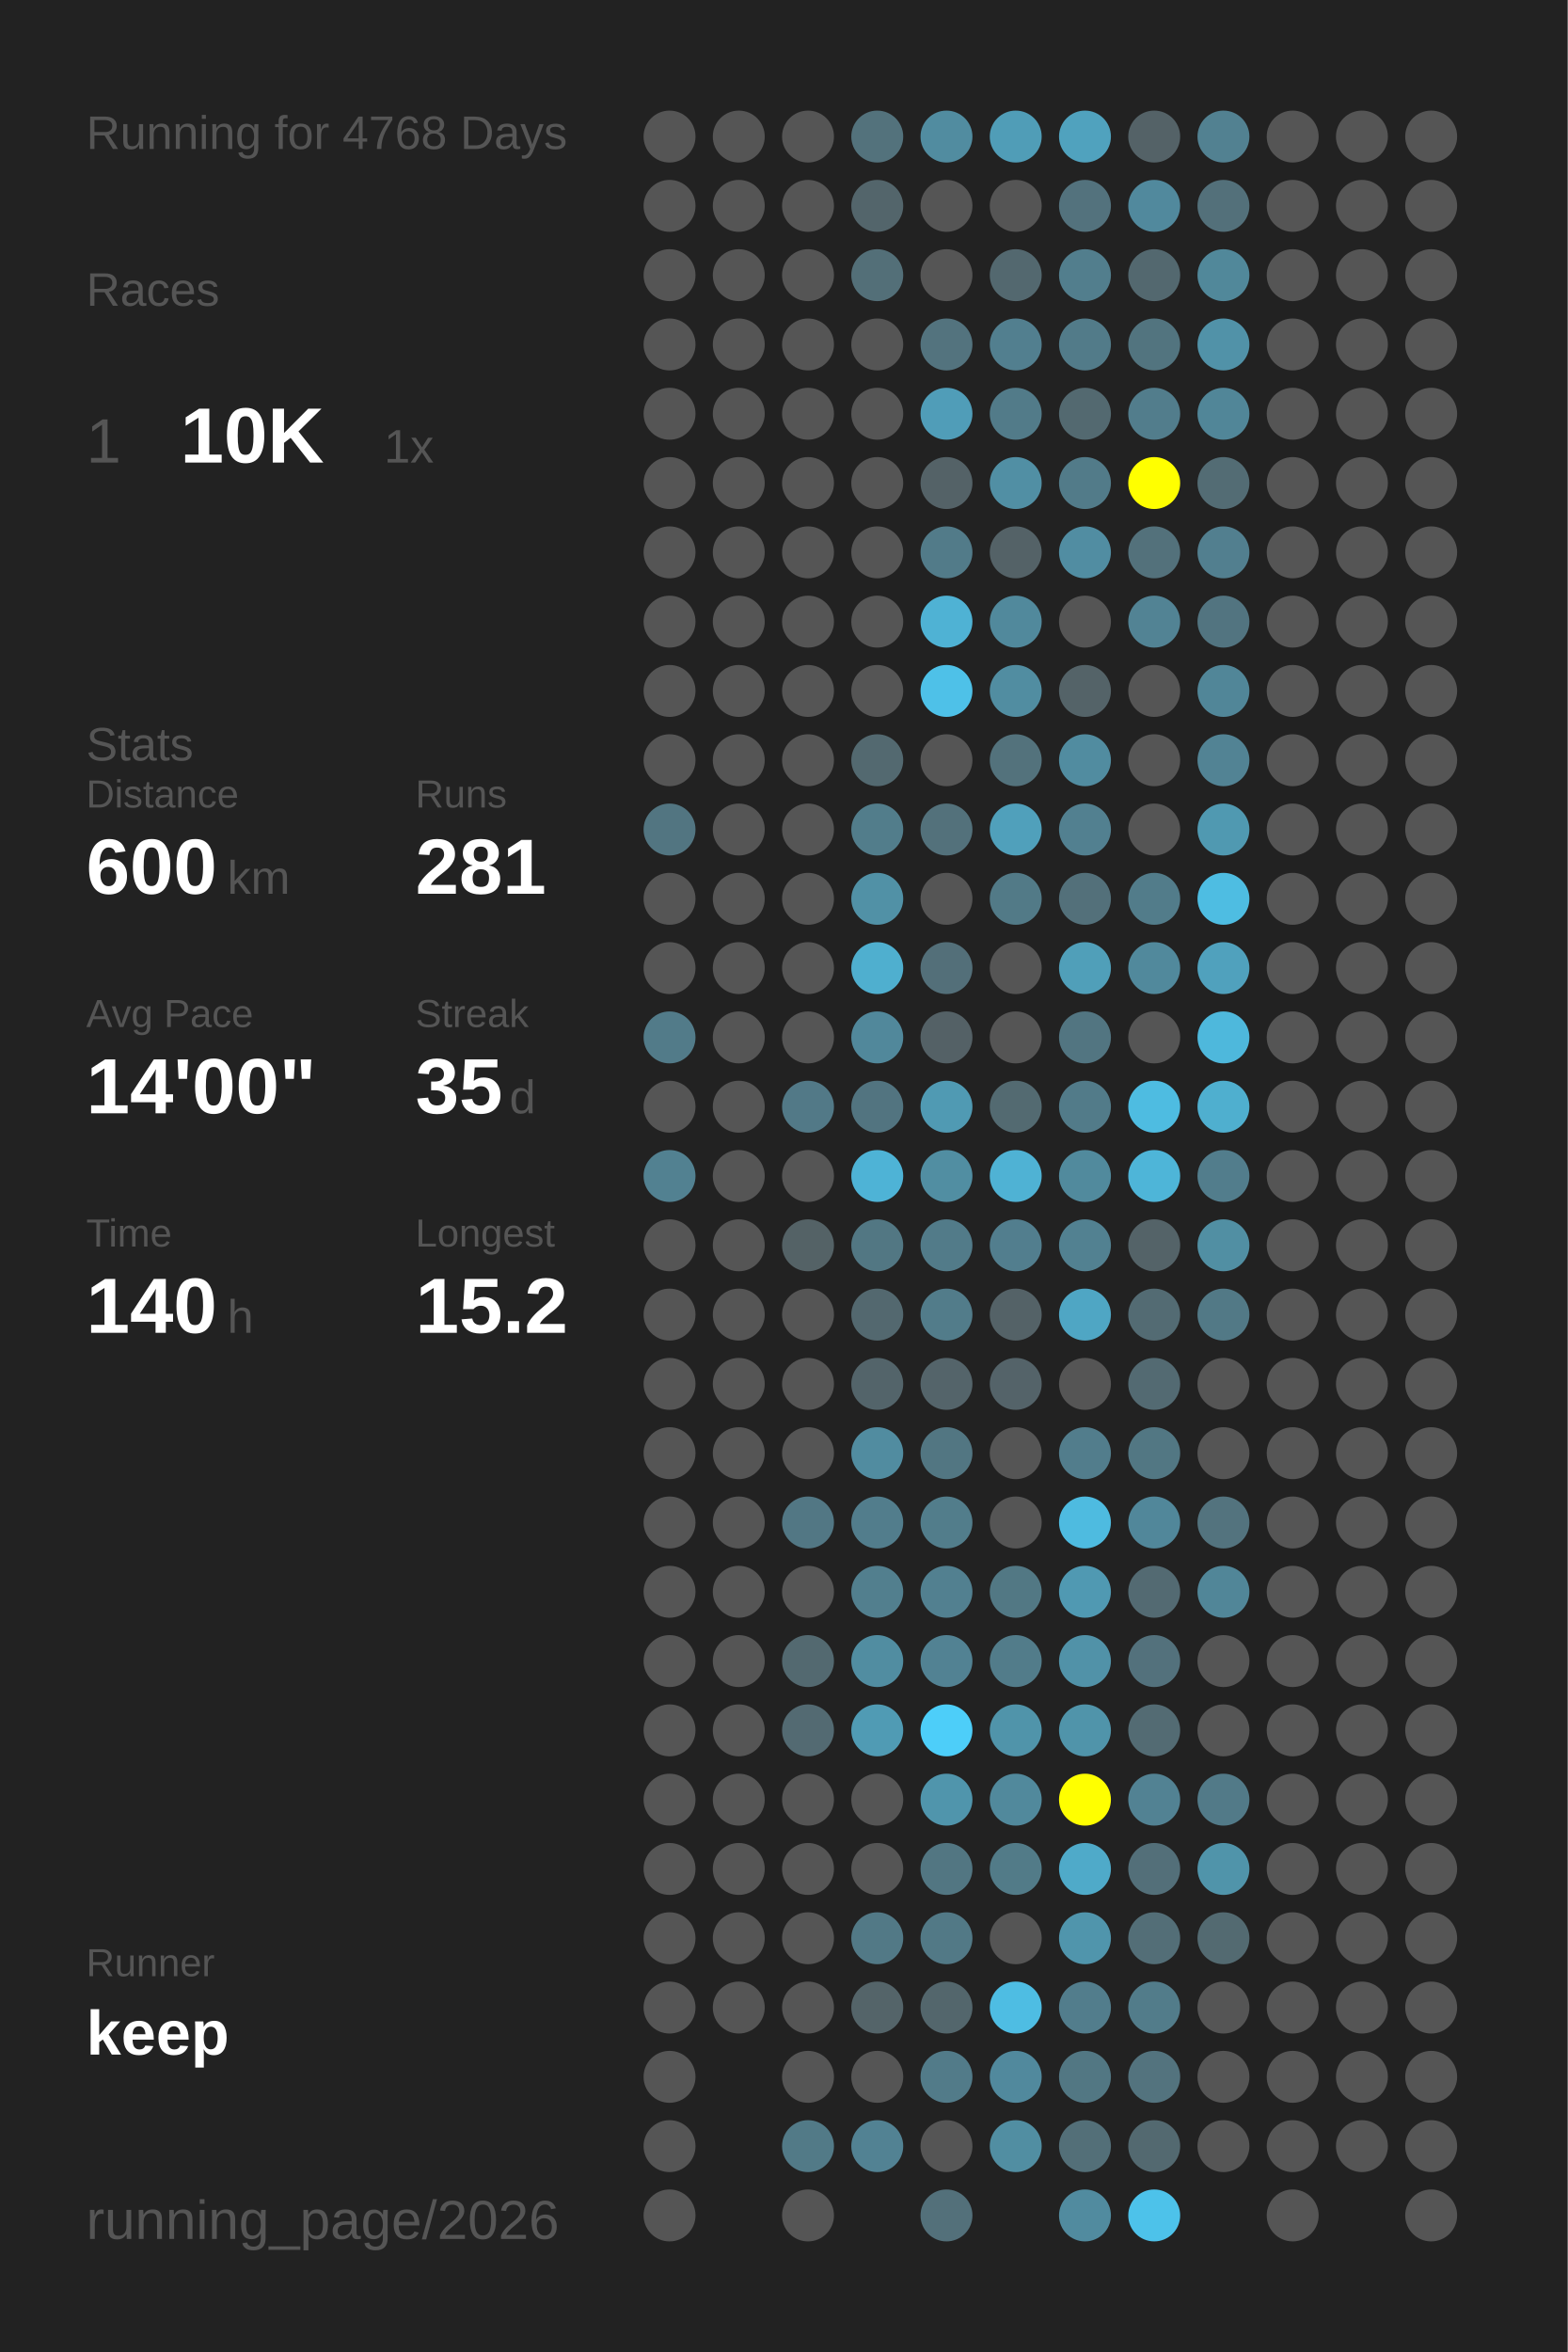
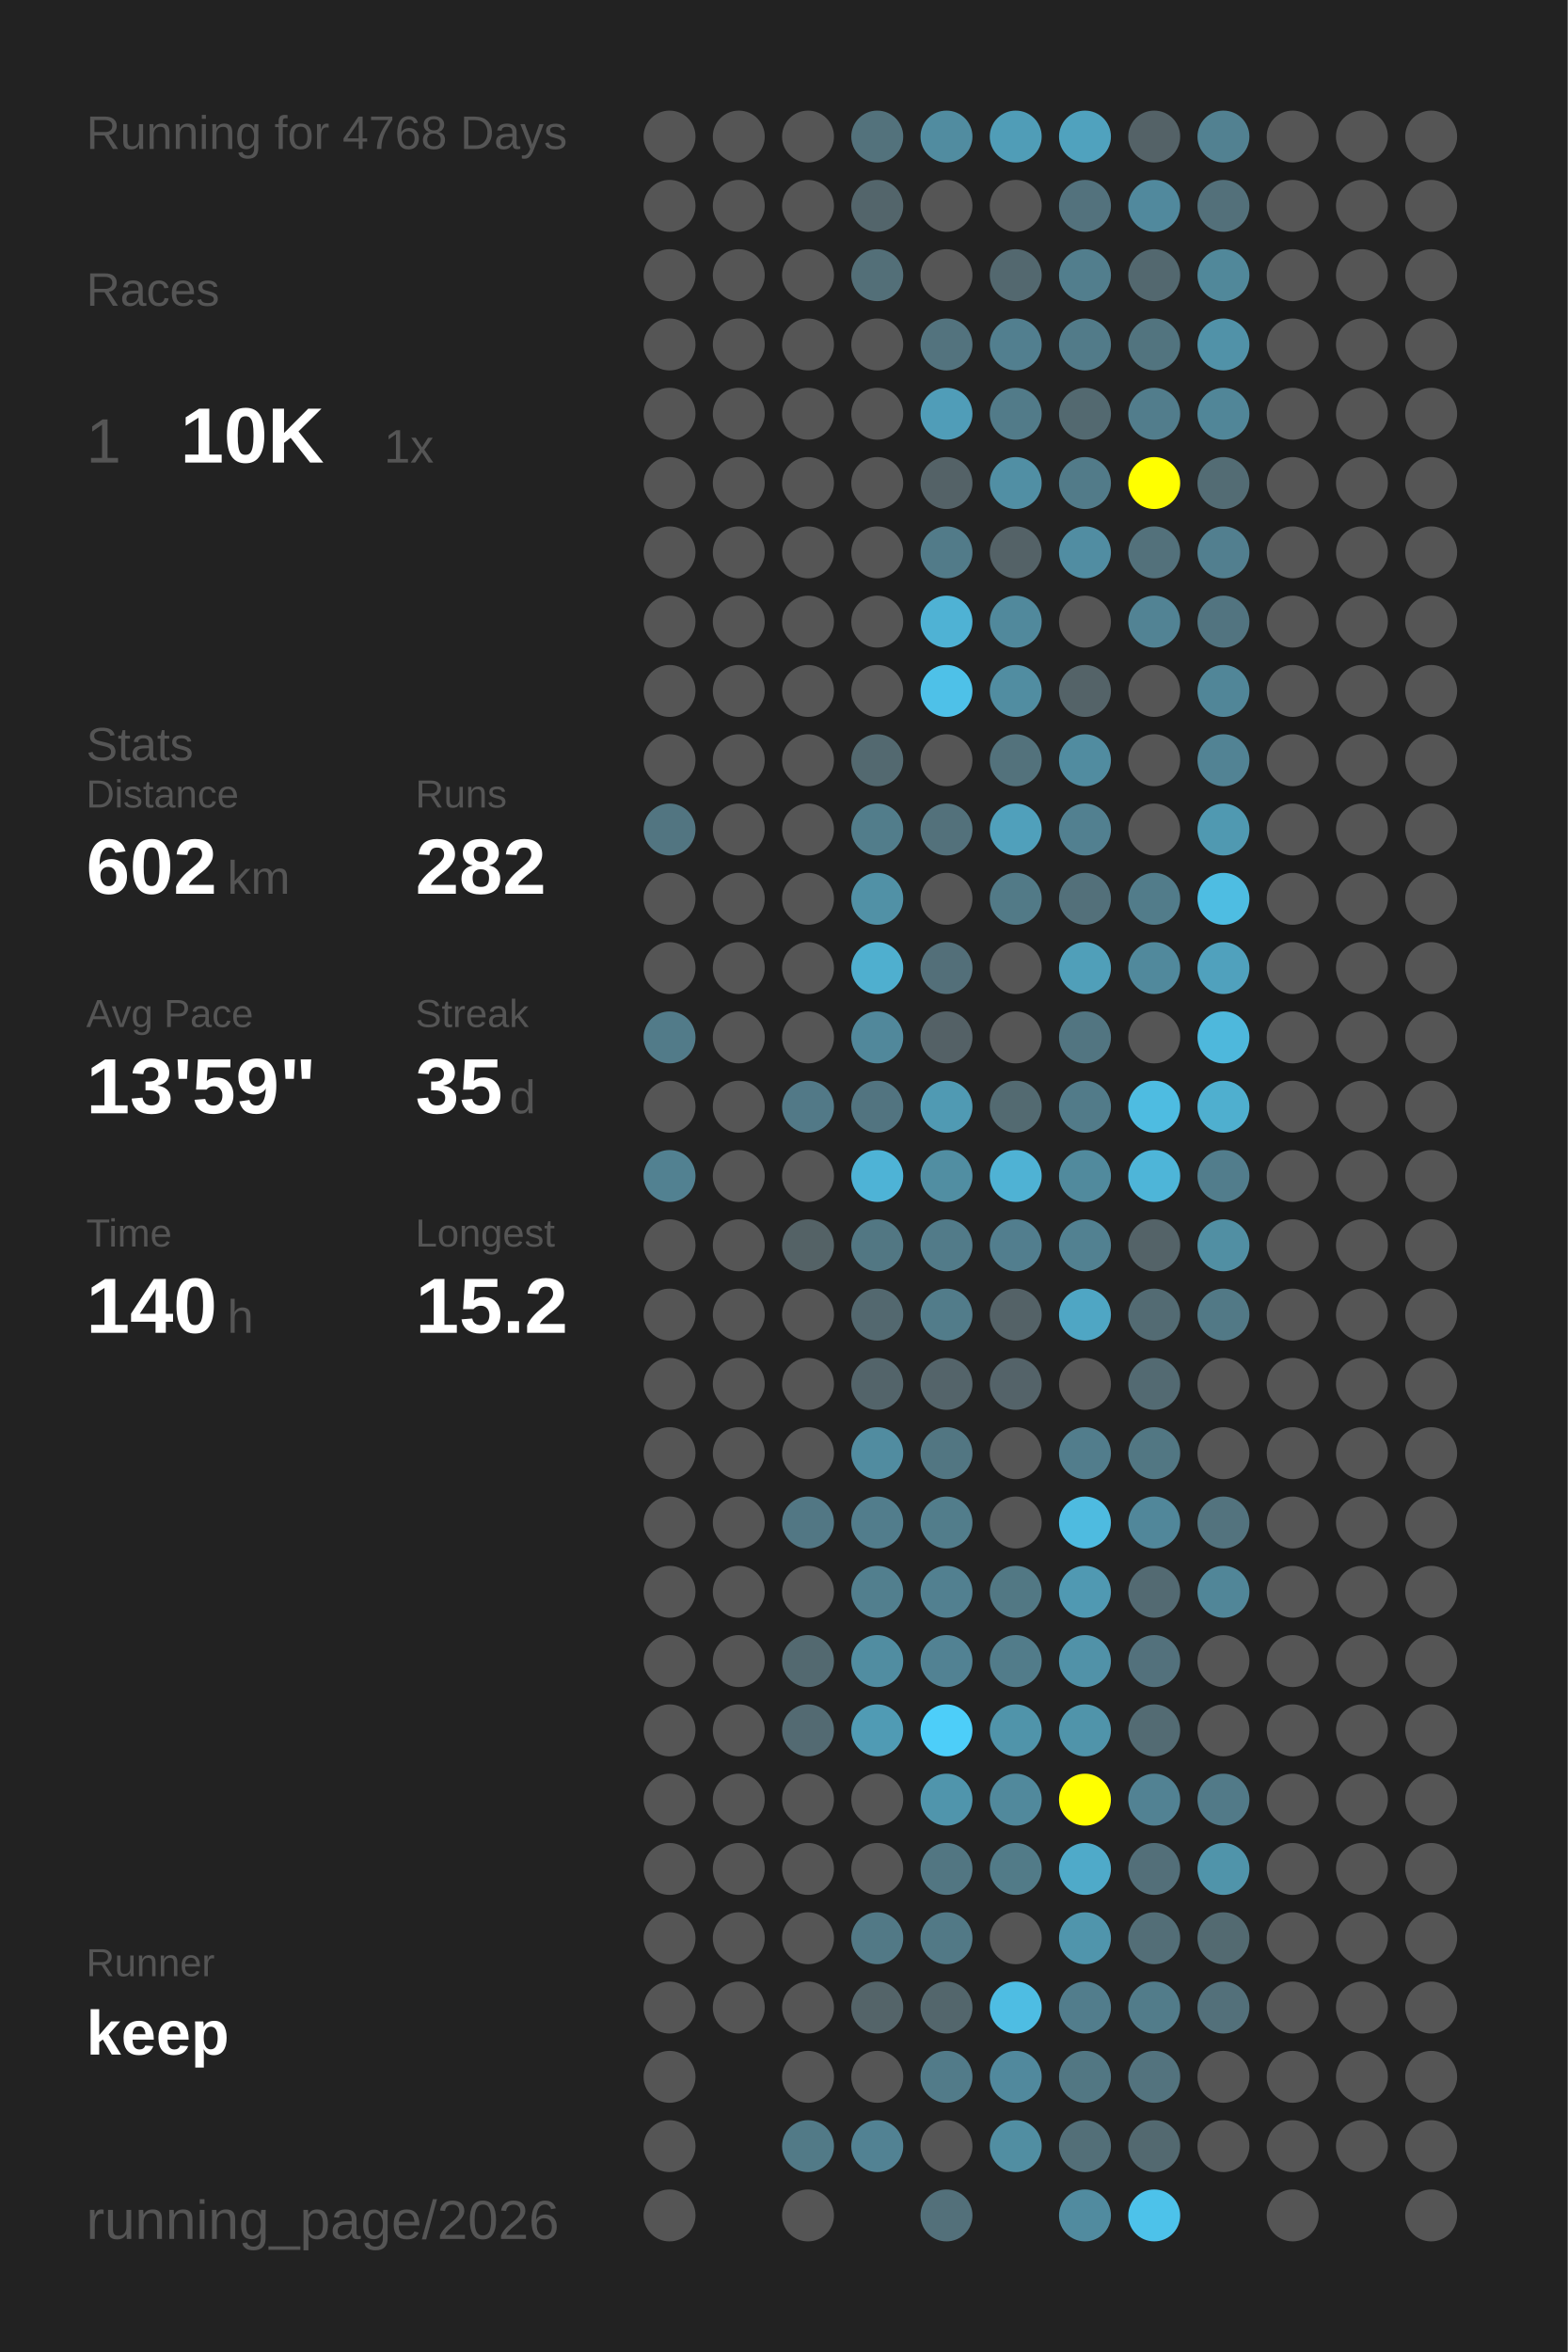
<svg xmlns="http://www.w3.org/2000/svg" baseProfile="full" height="300mm" version="1.1" viewBox="0,0,200,300" width="200mm">
  <defs />
  <rect fill="#222222" height="300" width="200" x="0" y="0" />
  <text fill="#555555" style="font-size:6px; font-family:Arial;" x="11" y="19">Running for 4768 Days</text>
  <text fill="#555555" style="font-size:6px; font-family:Arial;" x="11" y="39">Races</text>
  <text fill="#555555" style="font-size:8px; font-family:Arial;" x="11" y="59">1</text>
  <text fill="#FFFFFF" style="font-size:10px; font-family:Arial; font-weight:bold;" x="23" y="59">10K</text>
  <text fill="#555555" style="font-size:6px; font-family:Arial;" x="49" y="59">1x</text>
  <text fill="#555555" style="font-size:6px; font-family:Arial;" x="11" y="97">Stats</text>
  <text fill="#555555" style="font-size:5px; font-family:Arial;" x="11" y="103">Distance</text>
-   <text fill="#FFFFFF" style="font-size:10px; font-family:Arial; font-weight:bold;" x="11" y="114">600</text>
+   <text fill="#FFFFFF" style="font-size:10px; font-family:Arial; font-weight:bold;" x="11" y="114">602</text>
  <text fill="#555555" style="font-size:6px; font-family:Arial;" x="29" y="114">km</text>
  <text fill="#555555" style="font-size:5px; font-family:Arial;" x="53" y="103">Runs</text>
-   <text fill="#FFFFFF" style="font-size:10px; font-family:Arial; font-weight:bold;" x="53" y="114">281</text>
+   <text fill="#FFFFFF" style="font-size:10px; font-family:Arial; font-weight:bold;" x="53" y="114">282</text>
  <text fill="#555555" style="font-size:5px; font-family:Arial;" x="11" y="131">Avg Pace</text>
-   <text fill="#FFFFFF" style="font-size:10px; font-family:Arial; font-weight:bold;" x="11" y="142">14'00"</text>
+   <text fill="#FFFFFF" style="font-size:10px; font-family:Arial; font-weight:bold;" x="11" y="142">13'59"</text>
  <text fill="#555555" style="font-size:5px; font-family:Arial;" x="53" y="131">Streak</text>
  <text fill="#FFFFFF" style="font-size:10px; font-family:Arial; font-weight:bold;" x="53" y="142">35</text>
  <text fill="#555555" style="font-size:6px; font-family:Arial;" x="65" y="142">d</text>
  <text fill="#555555" style="font-size:5px; font-family:Arial;" x="11" y="159">Time</text>
  <text fill="#FFFFFF" style="font-size:10px; font-family:Arial; font-weight:bold;" x="11" y="170">140</text>
  <text fill="#555555" style="font-size:6px; font-family:Arial;" x="29" y="170">h</text>
  <text fill="#555555" style="font-size:5px; font-family:Arial;" x="53" y="159">Longest</text>
  <text fill="#FFFFFF" style="font-size:10px; font-family:Arial; font-weight:bold;" x="53" y="170">15.2</text>
  <text fill="#555555" style="font-size:5px; font-family:Arial;" x="11" y="252.065">Runner</text>
  <text fill="#FFFFFF" style="font-size:8px; font-family:Arial; font-weight:bold;" x="11" y="262.065">keep</text>
  <text fill="#555555" style="font-size:7px; font-family:Arial;" x="11" y="285.581">running_page/2026</text>
  <circle cx="85.417" cy="17.419" fill="#555555" r="3.312" />
  <circle cx="85.417" cy="26.258" fill="#555555" r="3.312" />
  <circle cx="85.417" cy="35.097" fill="#555555" r="3.312" />
  <circle cx="85.417" cy="43.935" fill="#555555" r="3.312" />
  <circle cx="85.417" cy="52.774" fill="#555555" r="3.312" />
  <circle cx="85.417" cy="61.613" fill="#555555" r="3.312" />
  <circle cx="85.417" cy="70.452" fill="#555555" r="3.312" />
  <circle cx="85.417" cy="79.29" fill="#555555" r="3.312" />
  <circle cx="85.417" cy="88.129" fill="#555555" r="3.312" />
  <circle cx="85.417" cy="96.968" fill="#555555" r="3.312" />
  <circle cx="85.417" cy="105.806" fill="#527581" r="3.312" />
  <circle cx="85.417" cy="114.645" fill="#555555" r="3.312" />
  <circle cx="85.417" cy="123.484" fill="#555555" r="3.312" />
  <circle cx="85.417" cy="132.323" fill="#527b89" r="3.312" />
  <circle cx="85.417" cy="141.161" fill="#555555" r="3.312" />
  <circle cx="85.417" cy="150" fill="#528191" r="3.312" />
  <circle cx="85.417" cy="158.839" fill="#555555" r="3.312" />
  <circle cx="85.417" cy="167.677" fill="#555555" r="3.312" />
  <circle cx="85.417" cy="176.516" fill="#555555" r="3.312" />
  <circle cx="85.417" cy="185.355" fill="#555555" r="3.312" />
  <circle cx="85.417" cy="194.194" fill="#555555" r="3.312" />
  <circle cx="85.417" cy="203.032" fill="#555555" r="3.312" />
  <circle cx="85.417" cy="211.871" fill="#555555" r="3.312" />
  <circle cx="85.417" cy="220.71" fill="#555555" r="3.312" />
  <circle cx="85.417" cy="229.548" fill="#555555" r="3.312" />
  <circle cx="85.417" cy="238.387" fill="#555555" r="3.312" />
  <circle cx="85.417" cy="247.226" fill="#555555" r="3.312" />
  <circle cx="85.417" cy="256.065" fill="#555555" r="3.312" />
  <circle cx="85.417" cy="264.903" fill="#555555" r="3.312" />
  <circle cx="85.417" cy="273.742" fill="#555555" r="3.312" />
  <circle cx="85.417" cy="282.581" fill="#555555" r="3.312" />
  <circle cx="94.25" cy="17.419" fill="#555555" r="3.312" />
  <circle cx="94.25" cy="26.258" fill="#555555" r="3.312" />
  <circle cx="94.25" cy="35.097" fill="#555555" r="3.312" />
  <circle cx="94.25" cy="43.935" fill="#555555" r="3.312" />
  <circle cx="94.25" cy="52.774" fill="#555555" r="3.312" />
  <circle cx="94.25" cy="61.613" fill="#555555" r="3.312" />
  <circle cx="94.25" cy="70.452" fill="#555555" r="3.312" />
  <circle cx="94.25" cy="79.29" fill="#555555" r="3.312" />
  <circle cx="94.25" cy="88.129" fill="#555555" r="3.312" />
  <circle cx="94.25" cy="96.968" fill="#555555" r="3.312" />
  <circle cx="94.25" cy="105.806" fill="#555555" r="3.312" />
  <circle cx="94.25" cy="114.645" fill="#555555" r="3.312" />
  <circle cx="94.25" cy="123.484" fill="#555555" r="3.312" />
  <circle cx="94.25" cy="132.323" fill="#555555" r="3.312" />
  <circle cx="94.25" cy="141.161" fill="#555555" r="3.312" />
  <circle cx="94.25" cy="150" fill="#555555" r="3.312" />
  <circle cx="94.25" cy="158.839" fill="#555555" r="3.312" />
  <circle cx="94.25" cy="167.677" fill="#555555" r="3.312" />
  <circle cx="94.25" cy="176.516" fill="#555555" r="3.312" />
  <circle cx="94.25" cy="185.355" fill="#555555" r="3.312" />
  <circle cx="94.25" cy="194.194" fill="#555555" r="3.312" />
  <circle cx="94.25" cy="203.032" fill="#555555" r="3.312" />
  <circle cx="94.25" cy="211.871" fill="#555555" r="3.312" />
  <circle cx="94.25" cy="220.71" fill="#555555" r="3.312" />
  <circle cx="94.25" cy="229.548" fill="#555555" r="3.312" />
  <circle cx="94.25" cy="238.387" fill="#555555" r="3.312" />
  <circle cx="94.25" cy="247.226" fill="#555555" r="3.312" />
  <circle cx="94.25" cy="256.065" fill="#555555" r="3.312" />
  <circle cx="103.083" cy="17.419" fill="#555555" r="3.312" />
  <circle cx="103.083" cy="26.258" fill="#555555" r="3.312" />
  <circle cx="103.083" cy="35.097" fill="#555555" r="3.312" />
  <circle cx="103.083" cy="43.935" fill="#555555" r="3.312" />
  <circle cx="103.083" cy="52.774" fill="#555555" r="3.312" />
  <circle cx="103.083" cy="61.613" fill="#555555" r="3.312" />
  <circle cx="103.083" cy="70.452" fill="#555555" r="3.312" />
  <circle cx="103.083" cy="79.29" fill="#555555" r="3.312" />
  <circle cx="103.083" cy="88.129" fill="#555555" r="3.312" />
  <circle cx="103.083" cy="96.968" fill="#555555" r="3.312" />
  <circle cx="103.083" cy="105.806" fill="#555555" r="3.312" />
  <circle cx="103.083" cy="114.645" fill="#555555" r="3.312" />
  <circle cx="103.083" cy="123.484" fill="#555555" r="3.312" />
  <circle cx="103.083" cy="132.323" fill="#555555" r="3.312" />
  <circle cx="103.083" cy="141.161" fill="#527987" r="3.312" />
  <circle cx="103.083" cy="150" fill="#555555" r="3.312" />
  <circle cx="103.083" cy="158.839" fill="#546266" r="3.312" />
  <circle cx="103.083" cy="167.677" fill="#555555" r="3.312" />
  <circle cx="103.083" cy="176.516" fill="#555555" r="3.312" />
  <circle cx="103.083" cy="185.355" fill="#555555" r="3.312" />
  <circle cx="103.083" cy="194.194" fill="#527784" r="3.312" />
  <circle cx="103.083" cy="203.032" fill="#555555" r="3.312" />
  <circle cx="103.083" cy="211.871" fill="#536970" r="3.312" />
  <circle cx="103.083" cy="220.71" fill="#536a72" r="3.312" />
  <circle cx="103.083" cy="229.548" fill="#555555" r="3.312" />
  <circle cx="103.083" cy="238.387" fill="#555555" r="3.312" />
  <circle cx="103.083" cy="247.226" fill="#555555" r="3.312" />
  <circle cx="103.083" cy="256.065" fill="#555555" r="3.312" />
  <circle cx="103.083" cy="264.903" fill="#555555" r="3.312" />
  <circle cx="103.083" cy="273.742" fill="#527a87" r="3.312" />
  <circle cx="103.083" cy="282.581" fill="#555555" r="3.312" />
  <circle cx="111.917" cy="17.419" fill="#53727c" r="3.312" />
  <circle cx="111.917" cy="26.258" fill="#53656b" r="3.312" />
  <circle cx="111.917" cy="35.097" fill="#536f78" r="3.312" />
  <circle cx="111.917" cy="43.935" fill="#555555" r="3.312" />
  <circle cx="111.917" cy="52.774" fill="#555555" r="3.312" />
  <circle cx="111.917" cy="61.613" fill="#555555" r="3.312" />
  <circle cx="111.917" cy="70.452" fill="#555555" r="3.312" />
  <circle cx="111.917" cy="79.29" fill="#555555" r="3.312" />
  <circle cx="111.917" cy="88.129" fill="#555555" r="3.312" />
  <circle cx="111.917" cy="96.968" fill="#536970" r="3.312" />
  <circle cx="111.917" cy="105.806" fill="#527d8b" r="3.312" />
  <circle cx="111.917" cy="114.645" fill="#5191a6" r="3.312" />
  <circle cx="111.917" cy="123.484" fill="#4fafcf" r="3.312" />
  <circle cx="111.917" cy="132.323" fill="#51889b" r="3.312" />
  <circle cx="111.917" cy="141.161" fill="#527480" r="3.312" />
  <circle cx="111.917" cy="150" fill="#4eb3d6" r="3.312" />
  <circle cx="111.917" cy="158.839" fill="#527783" r="3.312" />
  <circle cx="111.917" cy="167.677" fill="#53686f" r="3.312" />
  <circle cx="111.917" cy="176.516" fill="#53646a" r="3.312" />
  <circle cx="111.917" cy="185.355" fill="#518ca0" r="3.312" />
  <circle cx="111.917" cy="194.194" fill="#527d8c" r="3.312" />
  <circle cx="111.917" cy="203.032" fill="#527f8e" r="3.312" />
  <circle cx="111.917" cy="211.871" fill="#518da1" r="3.312" />
  <circle cx="111.917" cy="220.71" fill="#509bb4" r="3.312" />
  <circle cx="111.917" cy="229.548" fill="#555555" r="3.312" />
  <circle cx="111.917" cy="238.387" fill="#555555" r="3.312" />
  <circle cx="111.917" cy="247.226" fill="#527986" r="3.312" />
  <circle cx="111.917" cy="256.065" fill="#546469" r="3.312" />
  <circle cx="111.917" cy="264.903" fill="#555555" r="3.312" />
  <circle cx="111.917" cy="273.742" fill="#528293" r="3.312" />
  <circle cx="120.75" cy="17.419" fill="#518ca0" r="3.312" />
  <circle cx="120.75" cy="26.258" fill="#555555" r="3.312" />
  <circle cx="120.75" cy="35.097" fill="#555555" r="3.312" />
  <circle cx="120.75" cy="43.935" fill="#53737e" r="3.312" />
  <circle cx="120.75" cy="52.774" fill="#509db8" r="3.312" />
  <circle cx="120.75" cy="61.613" fill="#546267" r="3.312" />
  <circle cx="120.75" cy="70.452" fill="#527b89" r="3.312" />
  <circle cx="120.75" cy="79.29" fill="#4fb2d4" r="3.312" />
  <circle cx="120.75" cy="88.129" fill="#4ec1e8" r="3.312" />
  <circle cx="120.75" cy="96.968" fill="#555555" r="3.312" />
  <circle cx="120.75" cy="105.806" fill="#53717b" r="3.312" />
  <circle cx="120.75" cy="114.645" fill="#555555" r="3.312" />
  <circle cx="120.75" cy="123.484" fill="#536f79" r="3.312" />
  <circle cx="120.75" cy="132.323" fill="#546166" r="3.312" />
  <circle cx="120.75" cy="141.161" fill="#509ab3" r="3.312" />
  <circle cx="120.75" cy="150" fill="#518ea2" r="3.312" />
  <circle cx="120.75" cy="158.839" fill="#527b89" r="3.312" />
  <circle cx="120.75" cy="167.677" fill="#527c8a" r="3.312" />
  <circle cx="120.75" cy="176.516" fill="#54646a" r="3.312" />
  <circle cx="120.75" cy="185.355" fill="#527682" r="3.312" />
  <circle cx="120.75" cy="194.194" fill="#527d8b" r="3.312" />
  <circle cx="120.75" cy="203.032" fill="#528090" r="3.312" />
  <circle cx="120.75" cy="211.871" fill="#528293" r="3.312" />
  <circle cx="120.75" cy="220.71" fill="#4dcef9" r="3.312" />
  <circle cx="120.75" cy="229.548" fill="#5095ac" r="3.312" />
  <circle cx="120.75" cy="238.387" fill="#527682" r="3.312" />
  <circle cx="120.75" cy="247.226" fill="#527986" r="3.312" />
  <circle cx="120.75" cy="256.065" fill="#53666c" r="3.312" />
  <circle cx="120.75" cy="264.903" fill="#527b89" r="3.312" />
  <circle cx="120.75" cy="273.742" fill="#555555" r="3.312" />
  <circle cx="120.75" cy="282.581" fill="#53707a" r="3.312" />
  <circle cx="129.583" cy="17.419" fill="#509db7" r="3.312" />
  <circle cx="129.583" cy="26.258" fill="#555555" r="3.312" />
  <circle cx="129.583" cy="35.097" fill="#53686f" r="3.312" />
  <circle cx="129.583" cy="43.935" fill="#527f8f" r="3.312" />
  <circle cx="129.583" cy="52.774" fill="#527b89" r="3.312" />
  <circle cx="129.583" cy="61.613" fill="#518fa4" r="3.312" />
  <circle cx="129.583" cy="70.452" fill="#546267" r="3.312" />
  <circle cx="129.583" cy="79.29" fill="#51899c" r="3.312" />
  <circle cx="129.583" cy="88.129" fill="#518da1" r="3.312" />
  <circle cx="129.583" cy="96.968" fill="#53727c" r="3.312" />
  <circle cx="129.583" cy="105.806" fill="#50a0bb" r="3.312" />
  <circle cx="129.583" cy="114.645" fill="#527a87" r="3.312" />
  <circle cx="129.583" cy="123.484" fill="#555555" r="3.312" />
  <circle cx="129.583" cy="132.323" fill="#555555" r="3.312" />
  <circle cx="129.583" cy="141.161" fill="#536a71" r="3.312" />
  <circle cx="129.583" cy="150" fill="#4fb2d4" r="3.312" />
  <circle cx="129.583" cy="158.839" fill="#527e8e" r="3.312" />
  <circle cx="129.583" cy="167.677" fill="#546267" r="3.312" />
  <circle cx="129.583" cy="176.516" fill="#546369" r="3.312" />
  <circle cx="129.583" cy="185.355" fill="#555555" r="3.312" />
  <circle cx="129.583" cy="194.194" fill="#555555" r="3.312" />
  <circle cx="129.583" cy="203.032" fill="#527884" r="3.312" />
  <circle cx="129.583" cy="211.871" fill="#527c8a" r="3.312" />
  <circle cx="129.583" cy="220.71" fill="#5094aa" r="3.312" />
  <circle cx="129.583" cy="229.548" fill="#51899c" r="3.312" />
  <circle cx="129.583" cy="238.387" fill="#527b88" r="3.312" />
  <circle cx="129.583" cy="247.226" fill="#555555" r="3.312" />
  <circle cx="129.583" cy="256.065" fill="#4ebde3" r="3.312" />
  <circle cx="129.583" cy="264.903" fill="#51899d" r="3.312" />
  <circle cx="129.583" cy="273.742" fill="#518ea2" r="3.312" />
  <circle cx="138.417" cy="17.419" fill="#50a2be" r="3.312" />
  <circle cx="138.417" cy="26.258" fill="#53727d" r="3.312" />
  <circle cx="138.417" cy="35.097" fill="#527e8d" r="3.312" />
  <circle cx="138.417" cy="43.935" fill="#527b89" r="3.312" />
  <circle cx="138.417" cy="52.774" fill="#536970" r="3.312" />
  <circle cx="138.417" cy="61.613" fill="#527b89" r="3.312" />
  <circle cx="138.417" cy="70.452" fill="#518da2" r="3.312" />
  <circle cx="138.417" cy="79.29" fill="#555555" r="3.312" />
  <circle cx="138.417" cy="88.129" fill="#546368" r="3.312" />
  <circle cx="138.417" cy="96.968" fill="#518ca0" r="3.312" />
  <circle cx="138.417" cy="105.806" fill="#528090" r="3.312" />
  <circle cx="138.417" cy="114.645" fill="#53707a" r="3.312" />
  <circle cx="138.417" cy="123.484" fill="#509fb9" r="3.312" />
  <circle cx="138.417" cy="132.323" fill="#527581" r="3.312" />
  <circle cx="138.417" cy="141.161" fill="#527b89" r="3.312" />
  <circle cx="138.417" cy="150" fill="#518a9d" r="3.312" />
  <circle cx="138.417" cy="158.839" fill="#528191" r="3.312" />
  <circle cx="138.417" cy="167.677" fill="#4fa6c4" r="3.312" />
  <circle cx="138.417" cy="176.516" fill="#555555" r="3.312" />
  <circle cx="138.417" cy="185.355" fill="#527d8c" r="3.312" />
  <circle cx="138.417" cy="194.194" fill="#4ebbe0" r="3.312" />
  <circle cx="138.417" cy="203.032" fill="#5099b2" r="3.312" />
  <circle cx="138.417" cy="211.871" fill="#5192a8" r="3.312" />
  <circle cx="138.417" cy="220.71" fill="#5094aa" r="3.312" />
  <circle cx="138.417" cy="229.548" fill="#FFFF00" r="3.312" />
  <circle cx="138.417" cy="238.387" fill="#4faac9" r="3.312" />
  <circle cx="138.417" cy="247.226" fill="#5095ac" r="3.312" />
  <circle cx="138.417" cy="256.065" fill="#527d8c" r="3.312" />
  <circle cx="138.417" cy="264.903" fill="#527783" r="3.312" />
  <circle cx="138.417" cy="273.742" fill="#536f78" r="3.312" />
  <circle cx="138.417" cy="282.581" fill="#518b9f" r="3.312" />
  <circle cx="147.25" cy="17.419" fill="#546267" r="3.312" />
  <circle cx="147.25" cy="26.258" fill="#51899d" r="3.312" />
  <circle cx="147.25" cy="35.097" fill="#53686f" r="3.312" />
  <circle cx="147.25" cy="43.935" fill="#52747f" r="3.312" />
  <circle cx="147.25" cy="52.774" fill="#527d8c" r="3.312" />
  <circle cx="147.25" cy="61.613" fill="#FFFF00" r="3.312" />
  <circle cx="147.25" cy="70.452" fill="#53717b" r="3.312" />
  <circle cx="147.25" cy="79.29" fill="#528394" r="3.312" />
  <circle cx="147.25" cy="88.129" fill="#555555" r="3.312" />
  <circle cx="147.25" cy="96.968" fill="#555555" r="3.312" />
  <circle cx="147.25" cy="105.806" fill="#555555" r="3.312" />
  <circle cx="147.25" cy="114.645" fill="#527c8a" r="3.312" />
  <circle cx="147.25" cy="123.484" fill="#51899c" r="3.312" />
  <circle cx="147.25" cy="132.323" fill="#555555" r="3.312" />
  <circle cx="147.25" cy="141.161" fill="#4ebce1" r="3.312" />
  <circle cx="147.25" cy="150" fill="#4eb5d8" r="3.312" />
  <circle cx="147.25" cy="158.839" fill="#546368" r="3.312" />
  <circle cx="147.25" cy="167.677" fill="#536b73" r="3.312" />
  <circle cx="147.25" cy="176.516" fill="#536a72" r="3.312" />
  <circle cx="147.25" cy="185.355" fill="#527783" r="3.312" />
  <circle cx="147.25" cy="194.194" fill="#51879a" r="3.312" />
  <circle cx="147.25" cy="203.032" fill="#536a72" r="3.312" />
  <circle cx="147.25" cy="211.871" fill="#53717c" r="3.312" />
  <circle cx="147.25" cy="220.71" fill="#536b73" r="3.312" />
  <circle cx="147.25" cy="229.548" fill="#528293" r="3.312" />
  <circle cx="147.25" cy="238.387" fill="#536f79" r="3.312" />
  <circle cx="147.25" cy="247.226" fill="#536e77" r="3.312" />
  <circle cx="147.25" cy="256.065" fill="#527c8a" r="3.312" />
  <circle cx="147.25" cy="264.903" fill="#53737e" r="3.312" />
  <circle cx="147.25" cy="273.742" fill="#536970" r="3.312" />
  <circle cx="147.25" cy="282.581" fill="#4dc2ea" r="3.312" />
  <circle cx="156.083" cy="17.419" fill="#528191" r="3.312" />
  <circle cx="156.083" cy="26.258" fill="#53707a" r="3.312" />
  <circle cx="156.083" cy="35.097" fill="#51889a" r="3.312" />
  <circle cx="156.083" cy="43.935" fill="#5192a8" r="3.312" />
  <circle cx="156.083" cy="52.774" fill="#518698" r="3.312" />
  <circle cx="156.083" cy="61.613" fill="#536c74" r="3.312" />
  <circle cx="156.083" cy="70.452" fill="#527f8f" r="3.312" />
  <circle cx="156.083" cy="79.29" fill="#527480" r="3.312" />
  <circle cx="156.083" cy="88.129" fill="#518698" r="3.312" />
  <circle cx="156.083" cy="96.968" fill="#528394" r="3.312" />
  <circle cx="156.083" cy="105.806" fill="#5099b1" r="3.312" />
  <circle cx="156.083" cy="114.645" fill="#4ebde2" r="3.312" />
  <circle cx="156.083" cy="123.484" fill="#50a1bd" r="3.312" />
  <circle cx="156.083" cy="132.323" fill="#4eb8dc" r="3.312" />
  <circle cx="156.083" cy="141.161" fill="#4fafcf" r="3.312" />
  <circle cx="156.083" cy="150" fill="#527d8c" r="3.312" />
  <circle cx="156.083" cy="158.839" fill="#518fa3" r="3.312" />
  <circle cx="156.083" cy="167.677" fill="#527986" r="3.312" />
  <circle cx="156.083" cy="176.516" fill="#555555" r="3.312" />
  <circle cx="156.083" cy="185.355" fill="#555555" r="3.312" />
  <circle cx="156.083" cy="194.194" fill="#53737e" r="3.312" />
  <circle cx="156.083" cy="203.032" fill="#518698" r="3.312" />
  <circle cx="156.083" cy="211.871" fill="#555555" r="3.312" />
  <circle cx="156.083" cy="220.71" fill="#555555" r="3.312" />
  <circle cx="156.083" cy="229.548" fill="#527a88" r="3.312" />
  <circle cx="156.083" cy="238.387" fill="#5094aa" r="3.312" />
  <circle cx="156.083" cy="247.226" fill="#536a71" r="3.312" />
-   <circle cx="156.083" cy="256.065" fill="#555555" r="3.312" />
+   <circle cx="156.083" cy="256.065" fill="#53707a" r="3.312" />
  <circle cx="156.083" cy="264.903" fill="#555555" r="3.312" />
  <circle cx="156.083" cy="273.742" fill="#555555" r="3.312" />
  <circle cx="164.917" cy="17.419" fill="#555555" r="3.312" />
  <circle cx="164.917" cy="26.258" fill="#555555" r="3.312" />
  <circle cx="164.917" cy="35.097" fill="#555555" r="3.312" />
  <circle cx="164.917" cy="43.935" fill="#555555" r="3.312" />
  <circle cx="164.917" cy="52.774" fill="#555555" r="3.312" />
  <circle cx="164.917" cy="61.613" fill="#555555" r="3.312" />
  <circle cx="164.917" cy="70.452" fill="#555555" r="3.312" />
  <circle cx="164.917" cy="79.29" fill="#555555" r="3.312" />
  <circle cx="164.917" cy="88.129" fill="#555555" r="3.312" />
  <circle cx="164.917" cy="96.968" fill="#555555" r="3.312" />
  <circle cx="164.917" cy="105.806" fill="#555555" r="3.312" />
  <circle cx="164.917" cy="114.645" fill="#555555" r="3.312" />
  <circle cx="164.917" cy="123.484" fill="#555555" r="3.312" />
  <circle cx="164.917" cy="132.323" fill="#555555" r="3.312" />
  <circle cx="164.917" cy="141.161" fill="#555555" r="3.312" />
  <circle cx="164.917" cy="150" fill="#555555" r="3.312" />
  <circle cx="164.917" cy="158.839" fill="#555555" r="3.312" />
  <circle cx="164.917" cy="167.677" fill="#555555" r="3.312" />
  <circle cx="164.917" cy="176.516" fill="#555555" r="3.312" />
  <circle cx="164.917" cy="185.355" fill="#555555" r="3.312" />
  <circle cx="164.917" cy="194.194" fill="#555555" r="3.312" />
  <circle cx="164.917" cy="203.032" fill="#555555" r="3.312" />
  <circle cx="164.917" cy="211.871" fill="#555555" r="3.312" />
  <circle cx="164.917" cy="220.71" fill="#555555" r="3.312" />
  <circle cx="164.917" cy="229.548" fill="#555555" r="3.312" />
  <circle cx="164.917" cy="238.387" fill="#555555" r="3.312" />
  <circle cx="164.917" cy="247.226" fill="#555555" r="3.312" />
  <circle cx="164.917" cy="256.065" fill="#555555" r="3.312" />
  <circle cx="164.917" cy="264.903" fill="#555555" r="3.312" />
  <circle cx="164.917" cy="273.742" fill="#555555" r="3.312" />
  <circle cx="164.917" cy="282.581" fill="#555555" r="3.312" />
  <circle cx="173.75" cy="17.419" fill="#555555" r="3.312" />
  <circle cx="173.75" cy="26.258" fill="#555555" r="3.312" />
  <circle cx="173.75" cy="35.097" fill="#555555" r="3.312" />
  <circle cx="173.75" cy="43.935" fill="#555555" r="3.312" />
  <circle cx="173.75" cy="52.774" fill="#555555" r="3.312" />
  <circle cx="173.75" cy="61.613" fill="#555555" r="3.312" />
  <circle cx="173.75" cy="70.452" fill="#555555" r="3.312" />
  <circle cx="173.75" cy="79.29" fill="#555555" r="3.312" />
  <circle cx="173.75" cy="88.129" fill="#555555" r="3.312" />
  <circle cx="173.75" cy="96.968" fill="#555555" r="3.312" />
  <circle cx="173.75" cy="105.806" fill="#555555" r="3.312" />
  <circle cx="173.75" cy="114.645" fill="#555555" r="3.312" />
  <circle cx="173.75" cy="123.484" fill="#555555" r="3.312" />
  <circle cx="173.75" cy="132.323" fill="#555555" r="3.312" />
  <circle cx="173.75" cy="141.161" fill="#555555" r="3.312" />
  <circle cx="173.75" cy="150" fill="#555555" r="3.312" />
  <circle cx="173.75" cy="158.839" fill="#555555" r="3.312" />
  <circle cx="173.75" cy="167.677" fill="#555555" r="3.312" />
  <circle cx="173.75" cy="176.516" fill="#555555" r="3.312" />
  <circle cx="173.75" cy="185.355" fill="#555555" r="3.312" />
  <circle cx="173.75" cy="194.194" fill="#555555" r="3.312" />
  <circle cx="173.75" cy="203.032" fill="#555555" r="3.312" />
  <circle cx="173.75" cy="211.871" fill="#555555" r="3.312" />
  <circle cx="173.75" cy="220.71" fill="#555555" r="3.312" />
  <circle cx="173.75" cy="229.548" fill="#555555" r="3.312" />
  <circle cx="173.75" cy="238.387" fill="#555555" r="3.312" />
  <circle cx="173.75" cy="247.226" fill="#555555" r="3.312" />
  <circle cx="173.75" cy="256.065" fill="#555555" r="3.312" />
  <circle cx="173.75" cy="264.903" fill="#555555" r="3.312" />
  <circle cx="173.75" cy="273.742" fill="#555555" r="3.312" />
  <circle cx="182.583" cy="17.419" fill="#555555" r="3.312" />
  <circle cx="182.583" cy="26.258" fill="#555555" r="3.312" />
  <circle cx="182.583" cy="35.097" fill="#555555" r="3.312" />
  <circle cx="182.583" cy="43.935" fill="#555555" r="3.312" />
  <circle cx="182.583" cy="52.774" fill="#555555" r="3.312" />
  <circle cx="182.583" cy="61.613" fill="#555555" r="3.312" />
  <circle cx="182.583" cy="70.452" fill="#555555" r="3.312" />
  <circle cx="182.583" cy="79.29" fill="#555555" r="3.312" />
  <circle cx="182.583" cy="88.129" fill="#555555" r="3.312" />
  <circle cx="182.583" cy="96.968" fill="#555555" r="3.312" />
  <circle cx="182.583" cy="105.806" fill="#555555" r="3.312" />
  <circle cx="182.583" cy="114.645" fill="#555555" r="3.312" />
  <circle cx="182.583" cy="123.484" fill="#555555" r="3.312" />
  <circle cx="182.583" cy="132.323" fill="#555555" r="3.312" />
  <circle cx="182.583" cy="141.161" fill="#555555" r="3.312" />
  <circle cx="182.583" cy="150" fill="#555555" r="3.312" />
  <circle cx="182.583" cy="158.839" fill="#555555" r="3.312" />
  <circle cx="182.583" cy="167.677" fill="#555555" r="3.312" />
  <circle cx="182.583" cy="176.516" fill="#555555" r="3.312" />
  <circle cx="182.583" cy="185.355" fill="#555555" r="3.312" />
  <circle cx="182.583" cy="194.194" fill="#555555" r="3.312" />
  <circle cx="182.583" cy="203.032" fill="#555555" r="3.312" />
  <circle cx="182.583" cy="211.871" fill="#555555" r="3.312" />
  <circle cx="182.583" cy="220.71" fill="#555555" r="3.312" />
  <circle cx="182.583" cy="229.548" fill="#555555" r="3.312" />
  <circle cx="182.583" cy="238.387" fill="#555555" r="3.312" />
  <circle cx="182.583" cy="247.226" fill="#555555" r="3.312" />
  <circle cx="182.583" cy="256.065" fill="#555555" r="3.312" />
  <circle cx="182.583" cy="264.903" fill="#555555" r="3.312" />
  <circle cx="182.583" cy="273.742" fill="#555555" r="3.312" />
  <circle cx="182.583" cy="282.581" fill="#555555" r="3.312" />
</svg>
